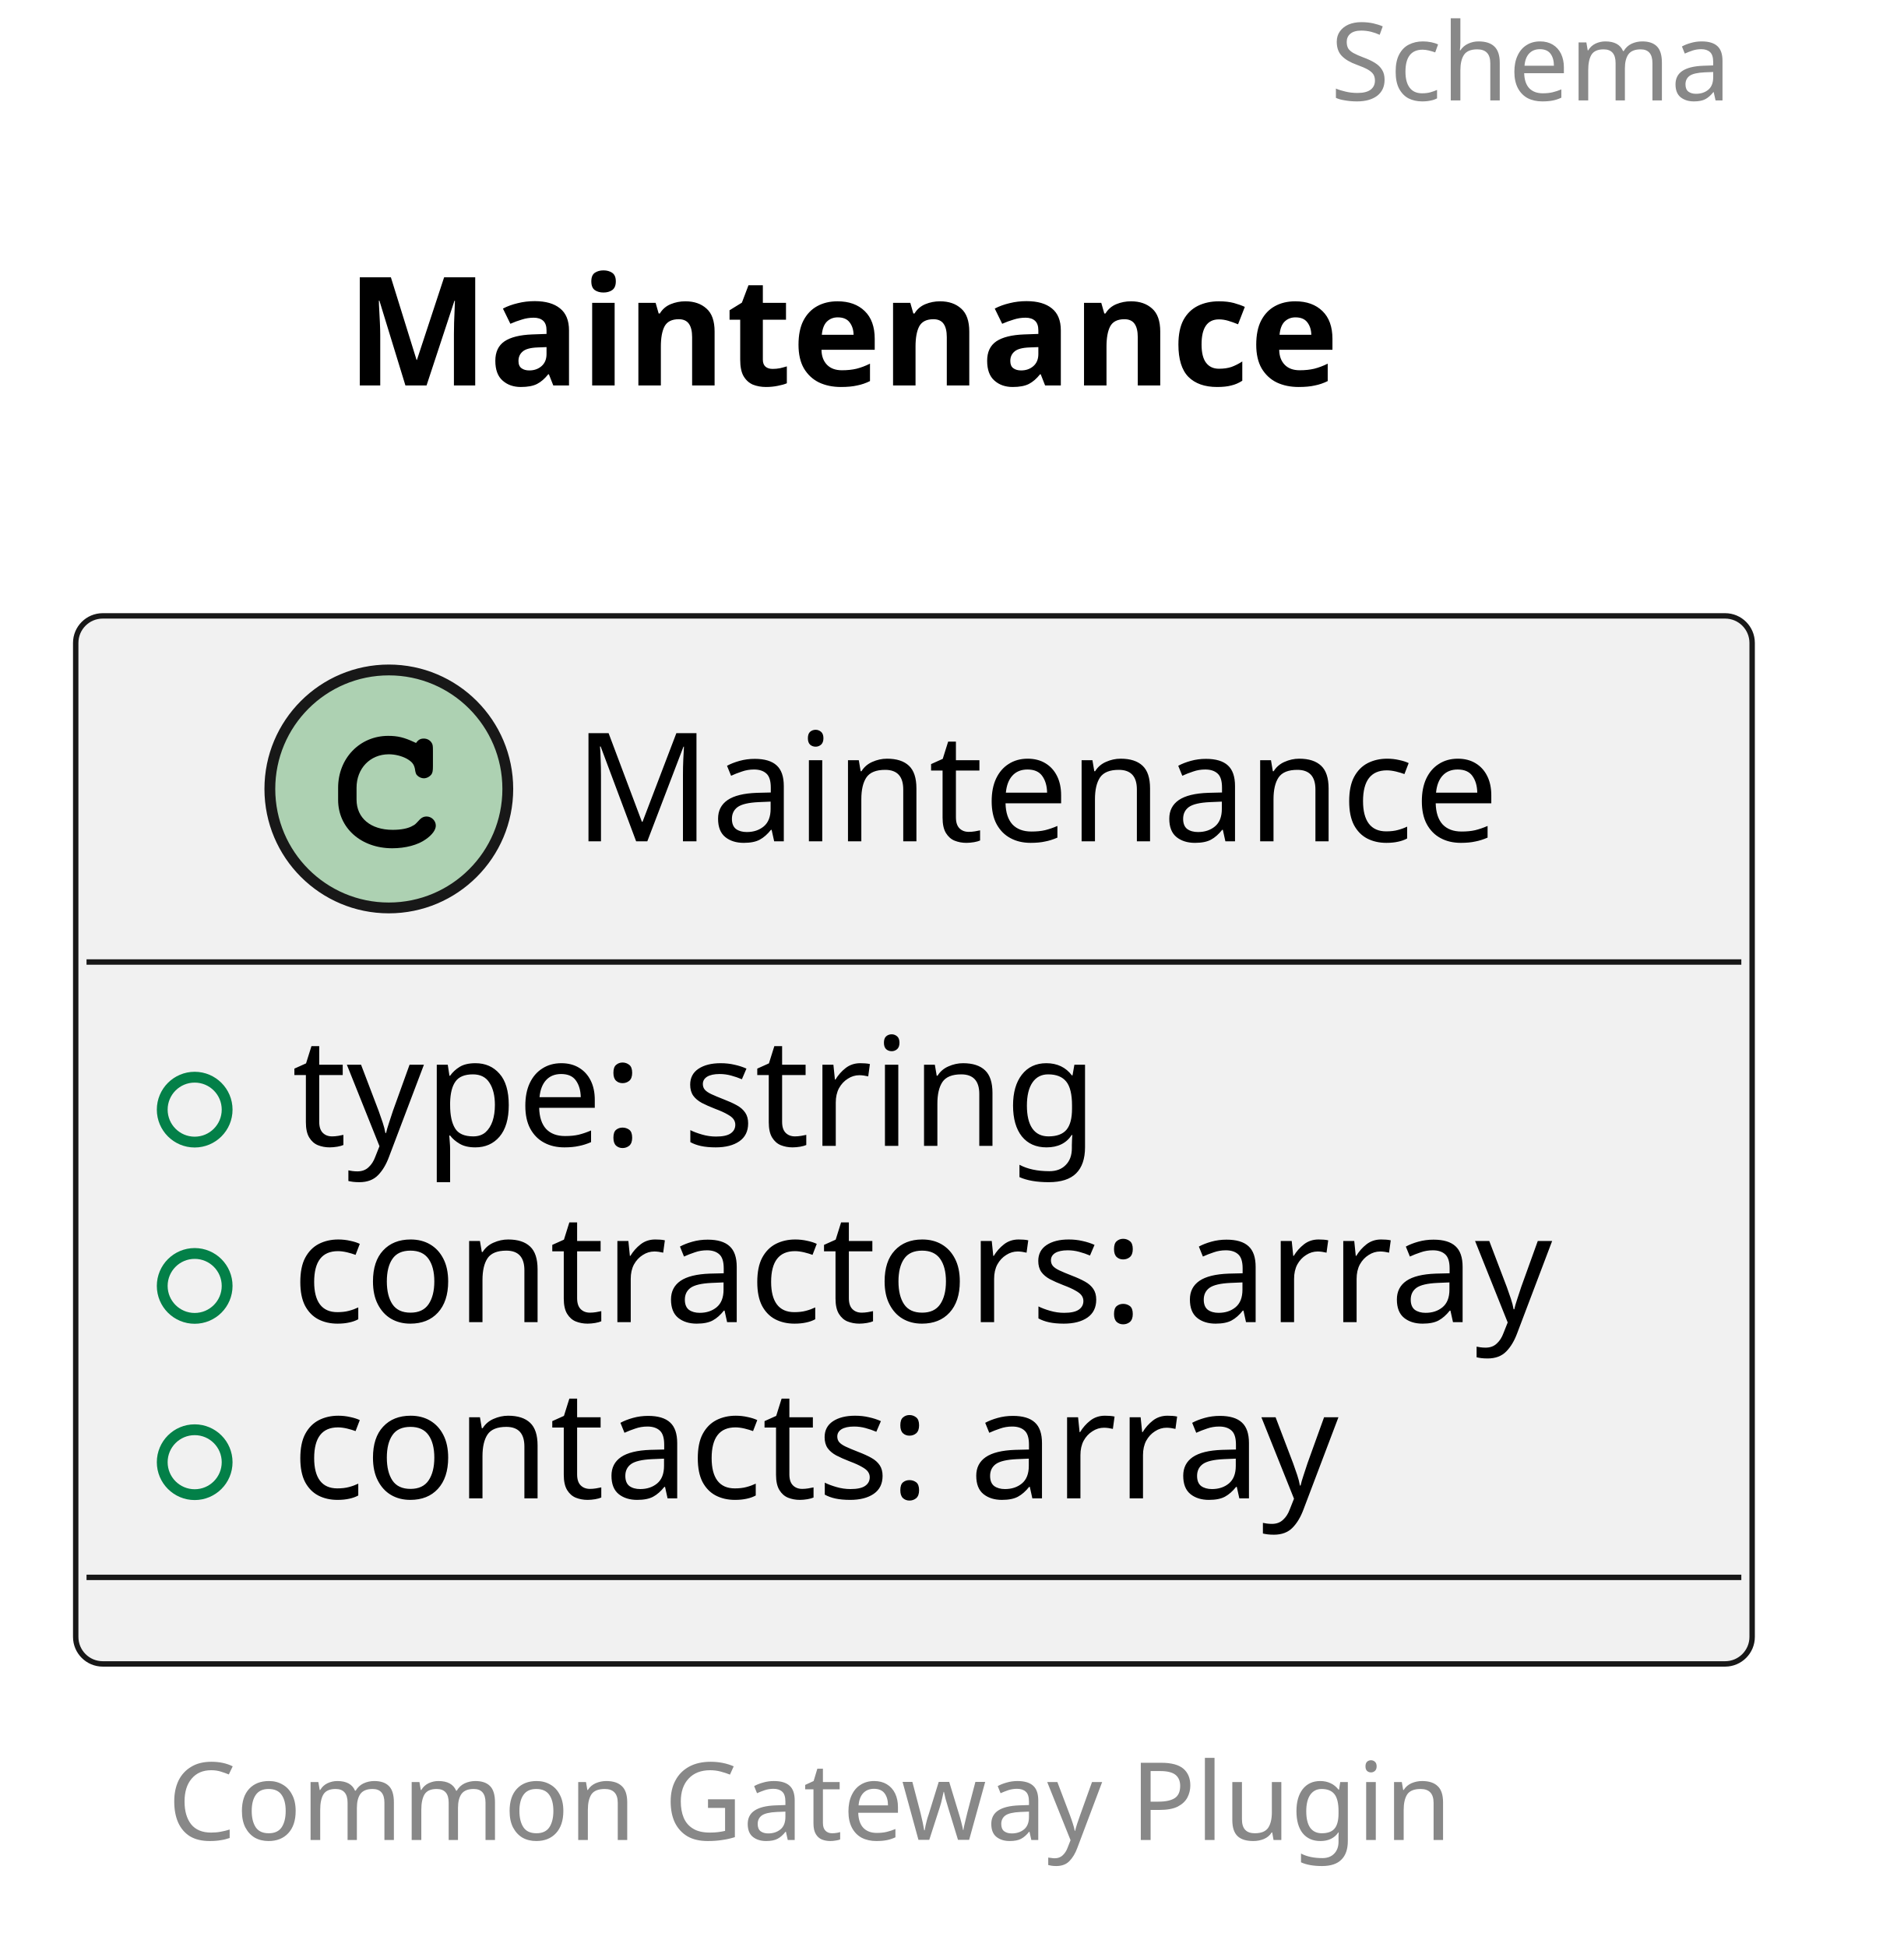
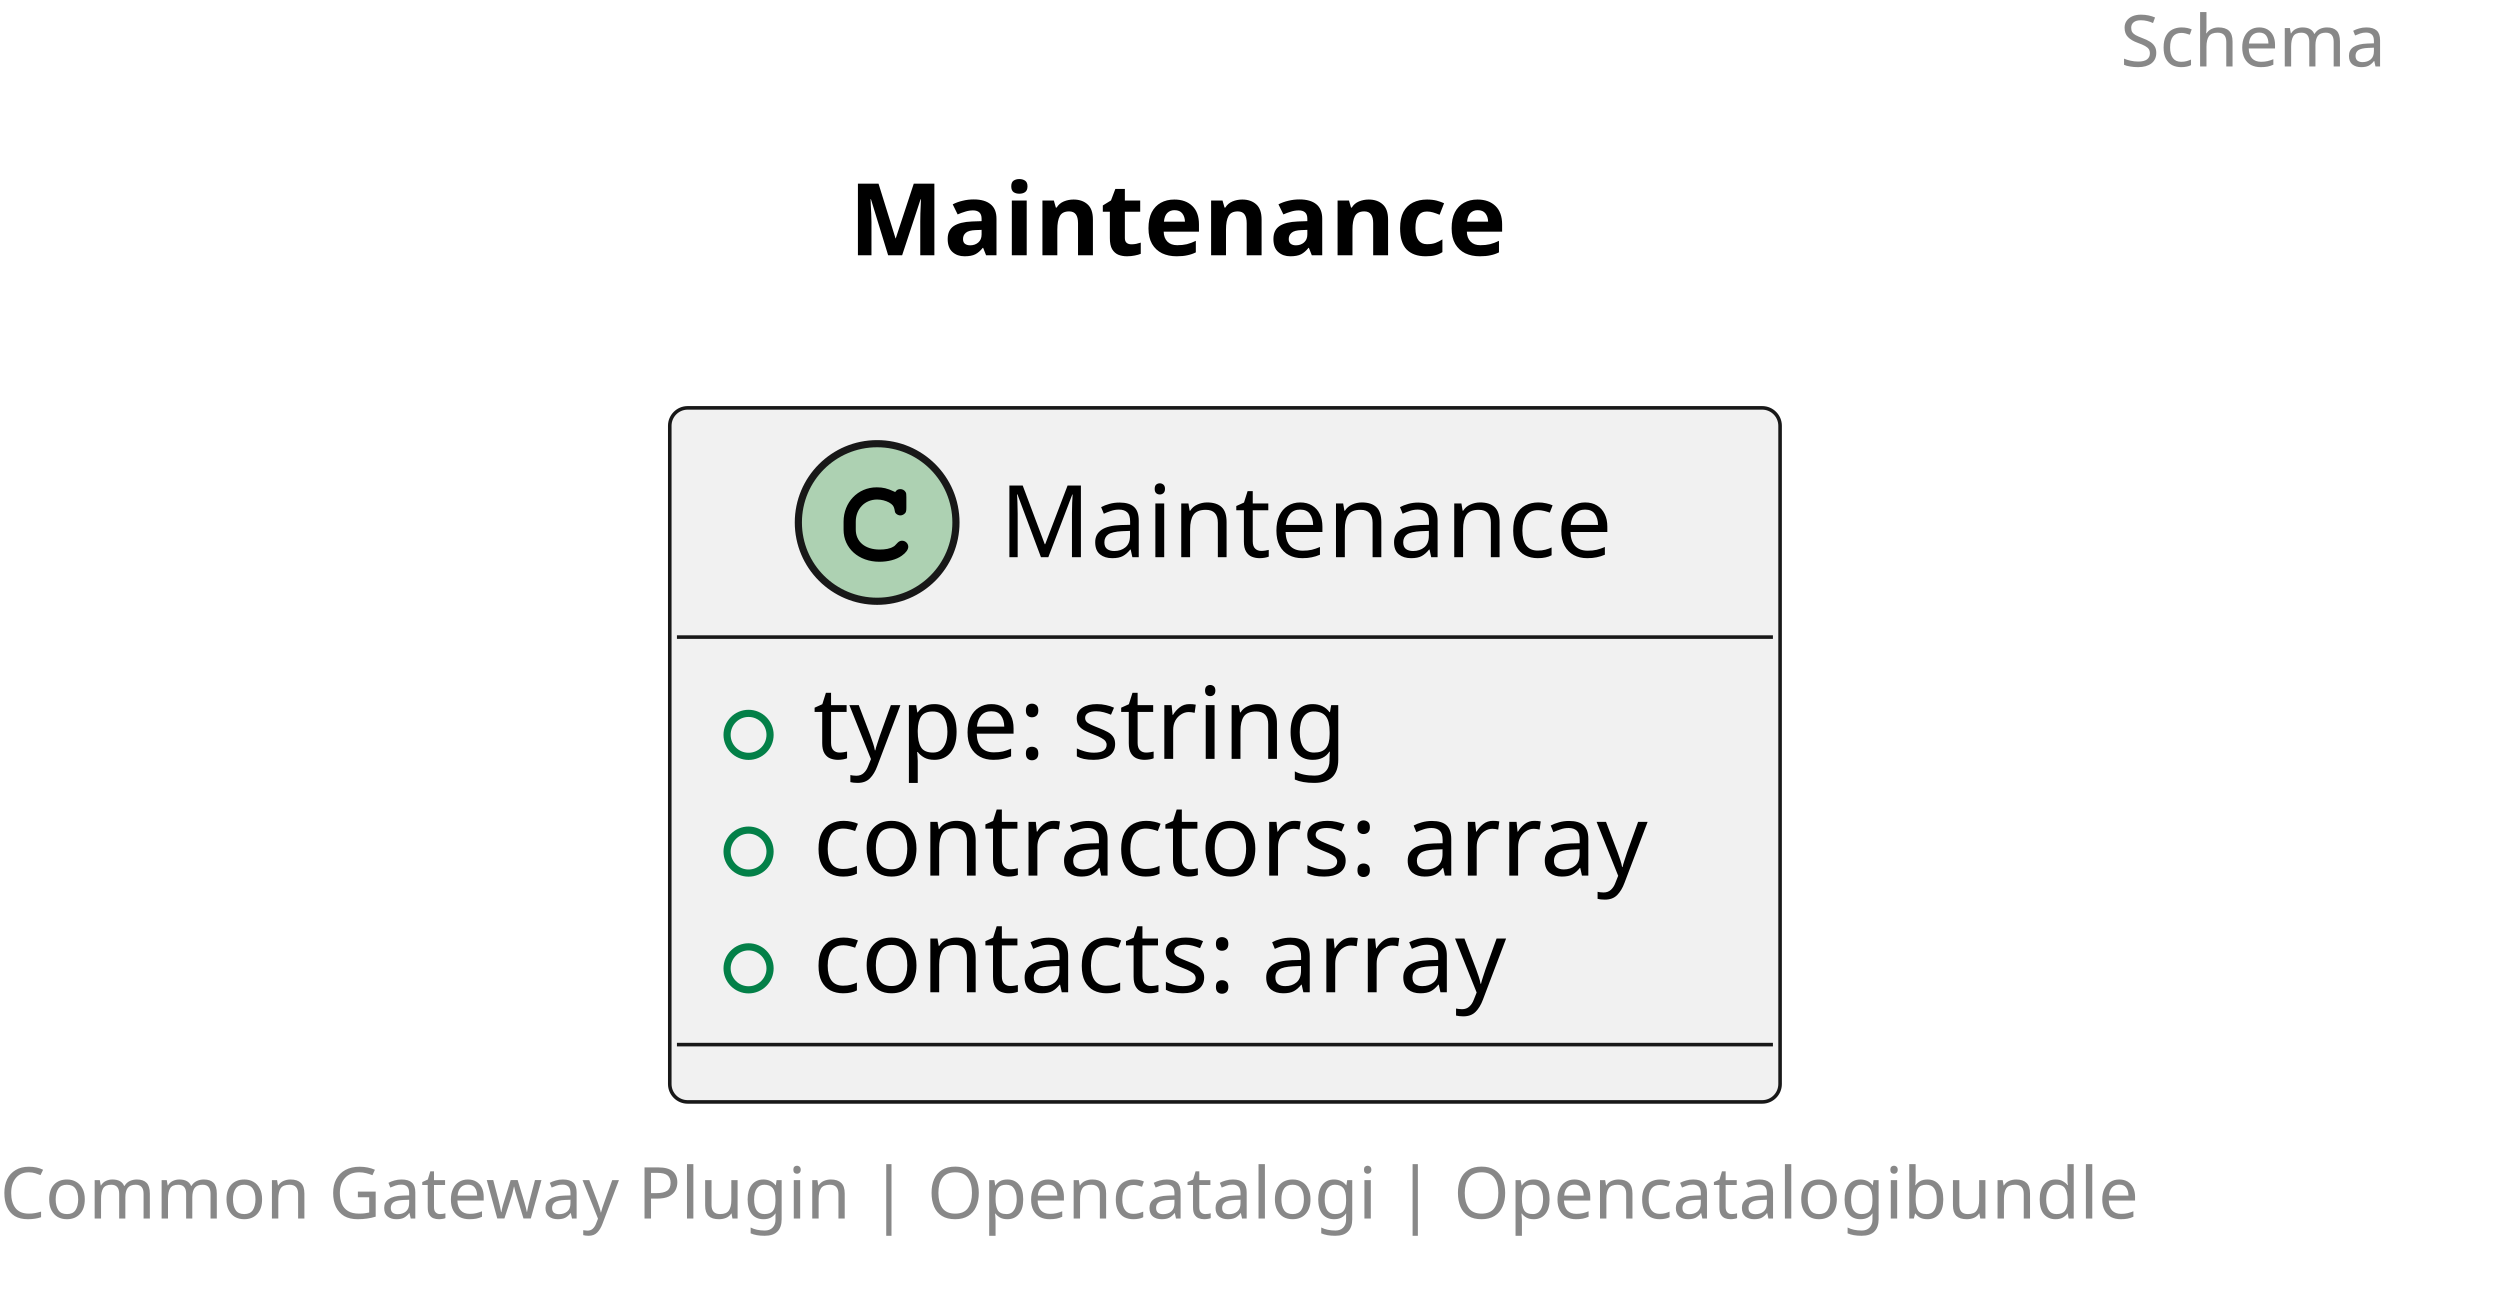
- <svg xmlns="http://www.w3.org/2000/svg" contentStyleType="text/css" height="180px" preserveAspectRatio="none" style="width:176px;height:180px;background:#FFFFFF;" version="1.1" viewBox="0 0 176 180" width="176px" zoomAndPan="magnify">
+ <svg xmlns="http://www.w3.org/2000/svg" contentStyleType="text/css" height="180px" preserveAspectRatio="none" style="width:349px;height:180px;background:#FFFFFF;" version="1.1" viewBox="0 0 349 180" width="349px" zoomAndPan="magnify">
  <defs />
  <g>
-     <text fill="#888888" font-family="sans-serif" font-size="10" lengthAdjust="spacing" textLength="45" x="123" y="9.282">Schema</text>
-     <text fill="#000000" font-family="sans-serif" font-size="14" font-weight="bold" lengthAdjust="spacing" textLength="104" x="32" y="35.636">Maintenance</text>
+     <text fill="#888888" font-family="sans-serif" font-size="10" lengthAdjust="spacing" textLength="45" x="296" y="9.282">Schema</text>
+     <text fill="#000000" font-family="sans-serif" font-size="14" font-weight="bold" lengthAdjust="spacing" textLength="104" x="118.5" y="35.636">Maintenance</text>
    <g id="elem_Maintenance">
-       <rect codeLine="5" fill="#F1F1F1" height="96.891" id="Maintenance" rx="2.5" ry="2.5" style="stroke:#181818;stroke-width:0.5;" width="155" x="7" y="56.938" />
-       <ellipse cx="35.95" cy="72.938" fill="#ADD1B2" rx="11" ry="11" style="stroke:#181818;stroke-width:1.0;" />
-       <path d="M38.294,68.609 C37.356,68.172 36.763,68.031 35.888,68.031 C33.263,68.031 31.262,70.109 31.262,72.828 L31.262,73.953 C31.262,76.531 33.372,78.422 36.263,78.422 C37.481,78.422 38.638,78.125 39.388,77.578 C39.966,77.172 40.294,76.719 40.294,76.328 C40.294,75.875 39.903,75.484 39.434,75.484 C39.216,75.484 39.013,75.562 38.825,75.75 C38.372,76.234 38.372,76.234 38.184,76.328 C37.763,76.594 37.075,76.719 36.309,76.719 C34.263,76.719 32.966,75.625 32.966,73.922 L32.966,72.828 C32.966,71.047 34.216,69.734 35.95,69.734 C36.528,69.734 37.138,69.891 37.606,70.141 C38.091,70.422 38.263,70.641 38.356,71.047 C38.419,71.453 38.45,71.578 38.591,71.703 C38.731,71.844 38.966,71.953 39.184,71.953 C39.45,71.953 39.716,71.812 39.888,71.594 C39.997,71.438 40.028,71.25 40.028,70.828 L40.028,69.406 C40.028,68.969 40.013,68.844 39.919,68.688 C39.763,68.422 39.481,68.281 39.184,68.281 C38.888,68.281 38.684,68.375 38.466,68.688 L38.294,68.609 Z " fill="#000000" />
-       <text fill="#000000" font-family="sans-serif" font-size="14" lengthAdjust="spacing" textLength="92" x="53.05" y="77.784">Maintenance</text>
-       <line style="stroke:#181818;stroke-width:0.5;" x1="8" x2="161" y1="88.938" y2="88.938" />
-       <ellipse cx="18" cy="102.586" fill="none" rx="3" ry="3" style="stroke:#038048;stroke-width:1.0;" />
-       <text fill="#000000" font-family="sans-serif" font-size="14" lengthAdjust="spacing" textLength="85" x="27" y="105.933">type: string</text>
-       <ellipse cx="18" cy="118.883" fill="none" rx="3" ry="3" style="stroke:#038048;stroke-width:1.0;" />
-       <text fill="#000000" font-family="sans-serif" font-size="14" lengthAdjust="spacing" textLength="129" x="27" y="122.23">contractors: array</text>
-       <ellipse cx="18" cy="135.18" fill="none" rx="3" ry="3" style="stroke:#038048;stroke-width:1.0;" />
-       <text fill="#000000" font-family="sans-serif" font-size="14" lengthAdjust="spacing" textLength="108" x="27" y="138.526">contacts: array</text>
-       <line style="stroke:#181818;stroke-width:0.5;" x1="8" x2="161" y1="145.828" y2="145.828" />
+       <rect codeLine="5" fill="#F1F1F1" height="96.891" id="Maintenance" rx="2.5" ry="2.5" style="stroke:#181818;stroke-width:0.5;" width="155" x="93.5" y="56.938" />
+       <ellipse cx="122.45" cy="72.938" fill="#ADD1B2" rx="11" ry="11" style="stroke:#181818;stroke-width:1.0;" />
+       <path d="M124.794,68.609 C123.856,68.172 123.263,68.031 122.388,68.031 C119.763,68.031 117.763,70.109 117.763,72.828 L117.763,73.953 C117.763,76.531 119.872,78.422 122.763,78.422 C123.981,78.422 125.138,78.125 125.888,77.578 C126.466,77.172 126.794,76.719 126.794,76.328 C126.794,75.875 126.403,75.484 125.934,75.484 C125.716,75.484 125.513,75.562 125.325,75.75 C124.872,76.234 124.872,76.234 124.684,76.328 C124.263,76.594 123.575,76.719 122.809,76.719 C120.763,76.719 119.466,75.625 119.466,73.922 L119.466,72.828 C119.466,71.047 120.716,69.734 122.45,69.734 C123.028,69.734 123.638,69.891 124.106,70.141 C124.591,70.422 124.763,70.641 124.856,71.047 C124.919,71.453 124.95,71.578 125.091,71.703 C125.231,71.844 125.466,71.953 125.684,71.953 C125.95,71.953 126.216,71.812 126.388,71.594 C126.497,71.438 126.528,71.25 126.528,70.828 L126.528,69.406 C126.528,68.969 126.513,68.844 126.419,68.688 C126.263,68.422 125.981,68.281 125.684,68.281 C125.388,68.281 125.184,68.375 124.966,68.688 L124.794,68.609 Z " fill="#000000" />
+       <text fill="#000000" font-family="sans-serif" font-size="14" lengthAdjust="spacing" textLength="92" x="139.55" y="77.784">Maintenance</text>
+       <line style="stroke:#181818;stroke-width:0.5;" x1="94.5" x2="247.5" y1="88.938" y2="88.938" />
+       <ellipse cx="104.5" cy="102.586" fill="none" rx="3" ry="3" style="stroke:#038048;stroke-width:1.0;" />
+       <text fill="#000000" font-family="sans-serif" font-size="14" lengthAdjust="spacing" textLength="85" x="113.5" y="105.933">type: string</text>
+       <ellipse cx="104.5" cy="118.883" fill="none" rx="3" ry="3" style="stroke:#038048;stroke-width:1.0;" />
+       <text fill="#000000" font-family="sans-serif" font-size="14" lengthAdjust="spacing" textLength="129" x="113.5" y="122.23">contractors: array</text>
+       <ellipse cx="104.5" cy="135.18" fill="none" rx="3" ry="3" style="stroke:#038048;stroke-width:1.0;" />
+       <text fill="#000000" font-family="sans-serif" font-size="14" lengthAdjust="spacing" textLength="108" x="113.5" y="138.526">contacts: array</text>
+       <line style="stroke:#181818;stroke-width:0.5;" x1="94.5" x2="247.5" y1="145.828" y2="145.828" />
    </g>
-     <text fill="#888888" font-family="sans-serif" font-size="10" lengthAdjust="spacing" textLength="137" x="15.5" y="170.11">Common Gateway Plugin</text>
+     <text fill="#888888" font-family="sans-serif" font-size="10" lengthAdjust="spacing" textLength="341" x="0" y="170.11">Common Gateway Plugin | Opencatalogi | Opencatalogibundle</text>
  </g>
</svg>
